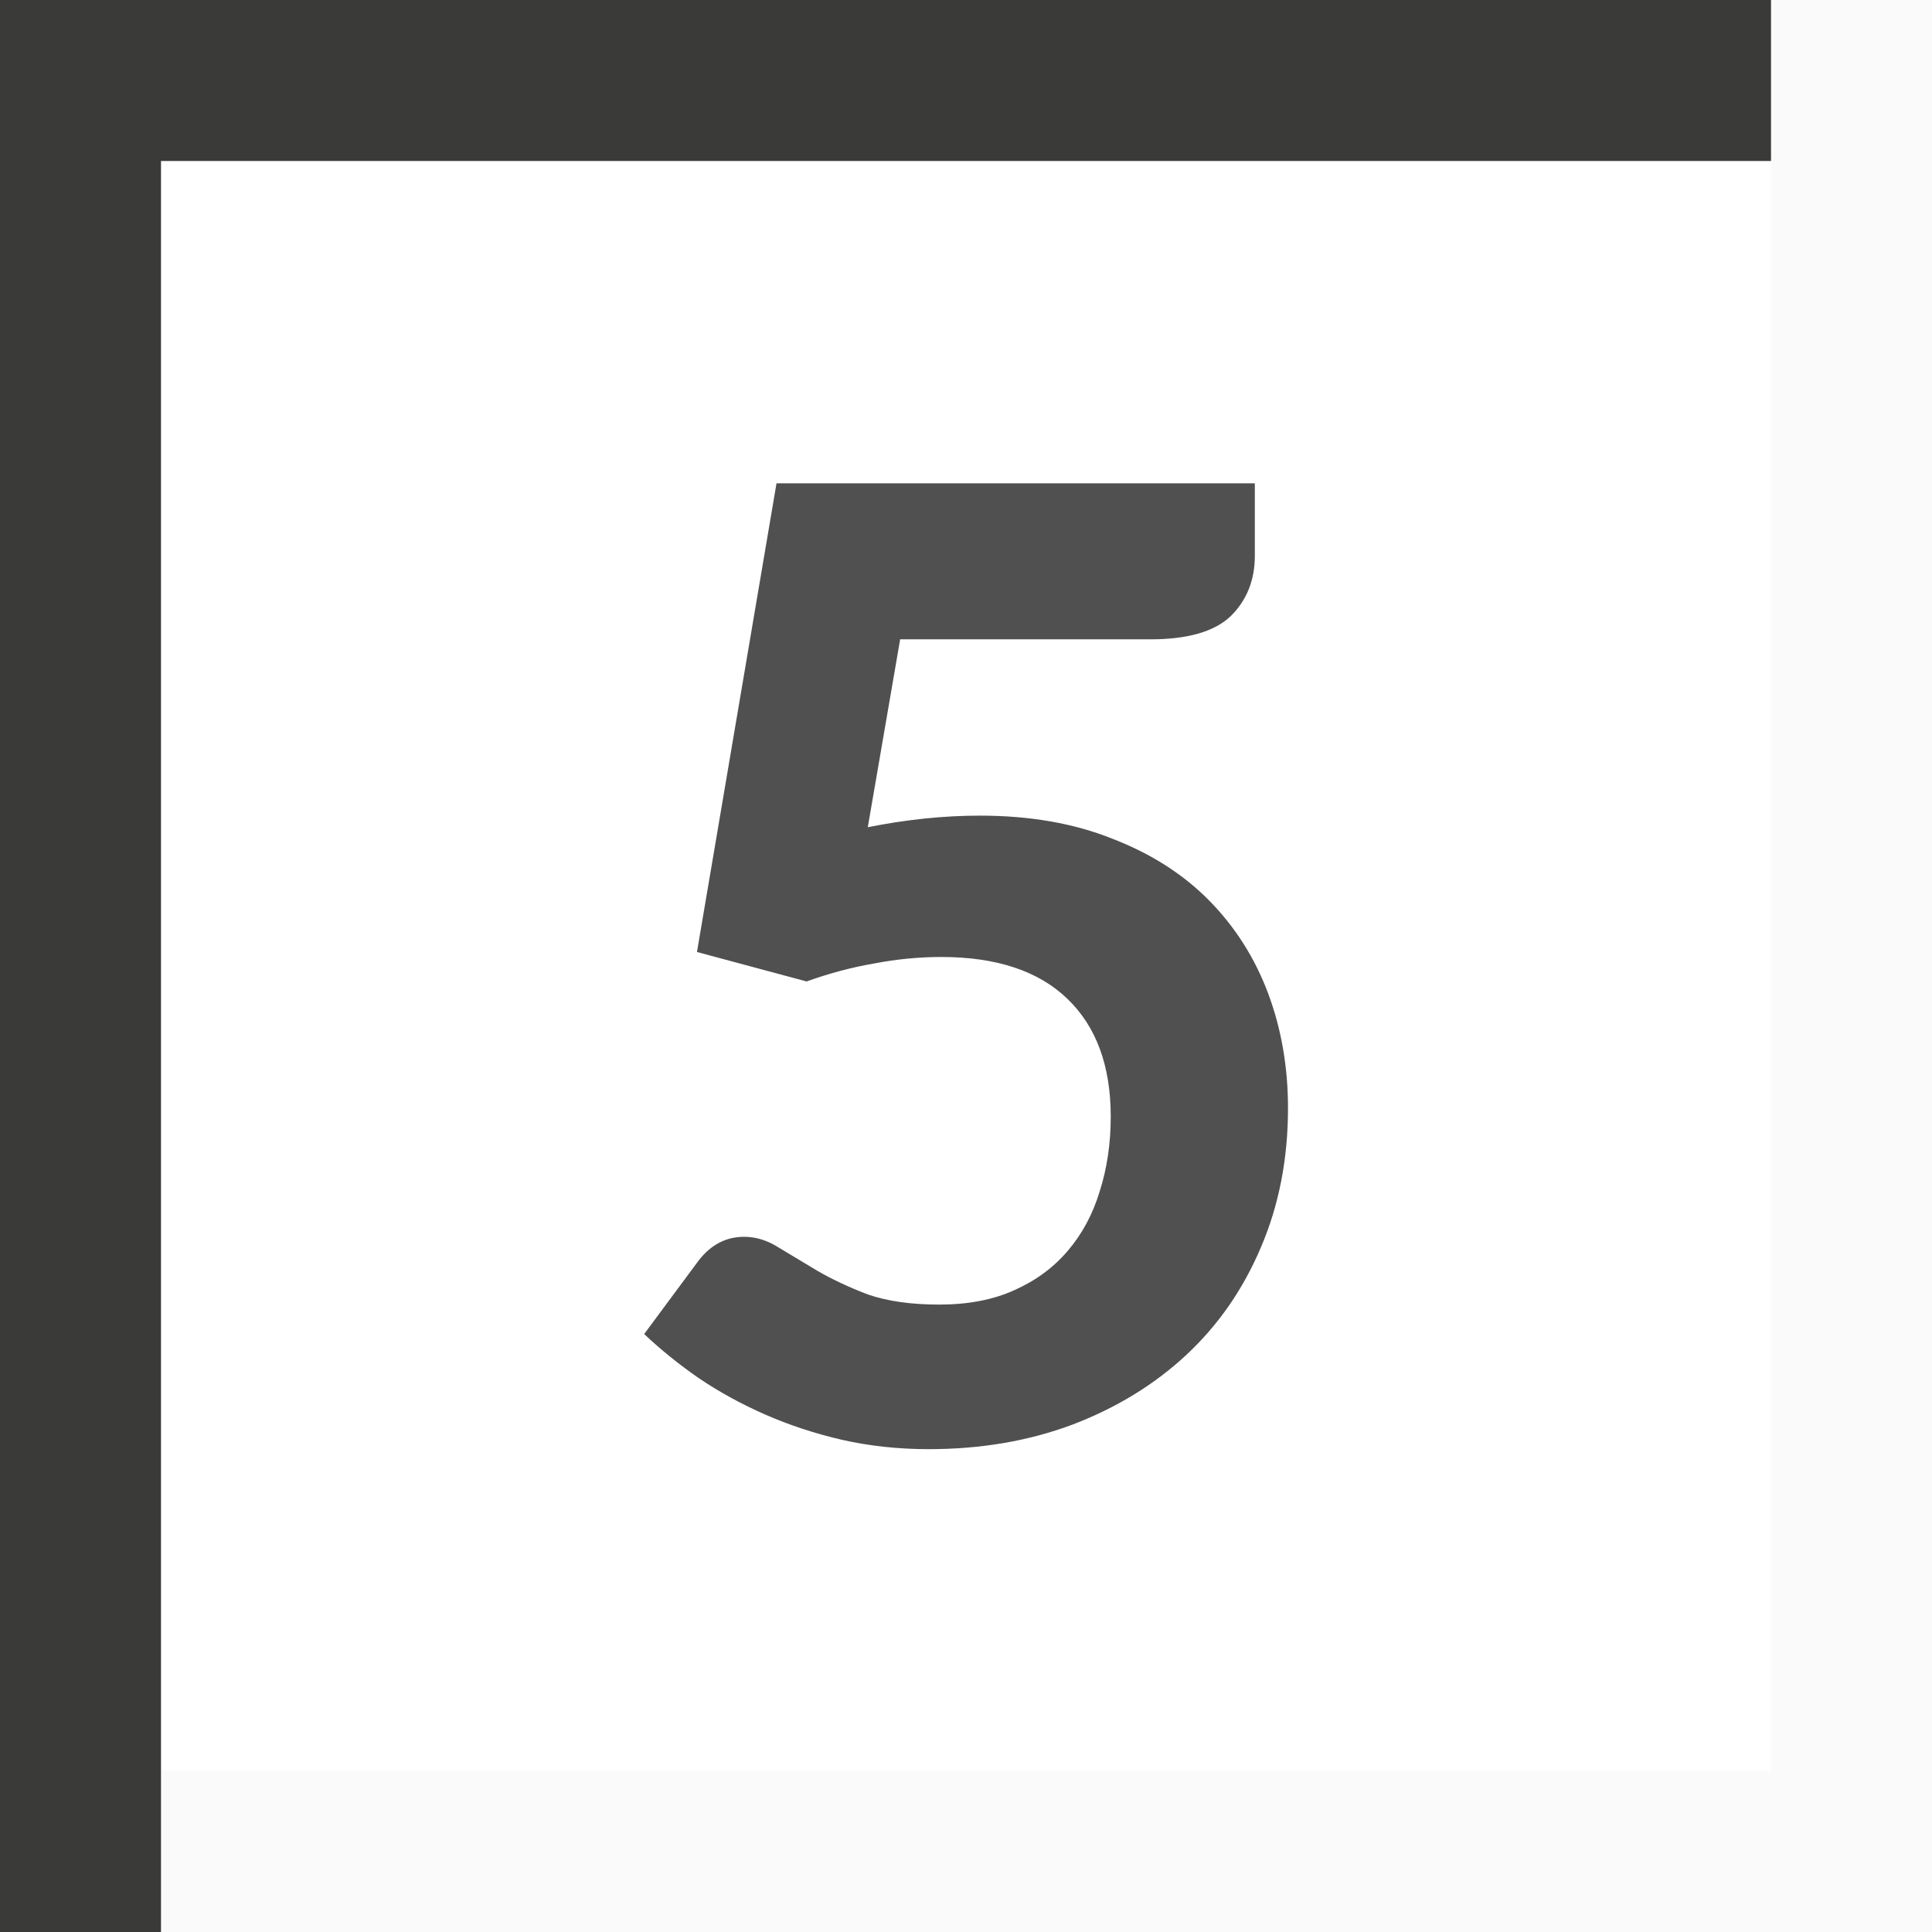
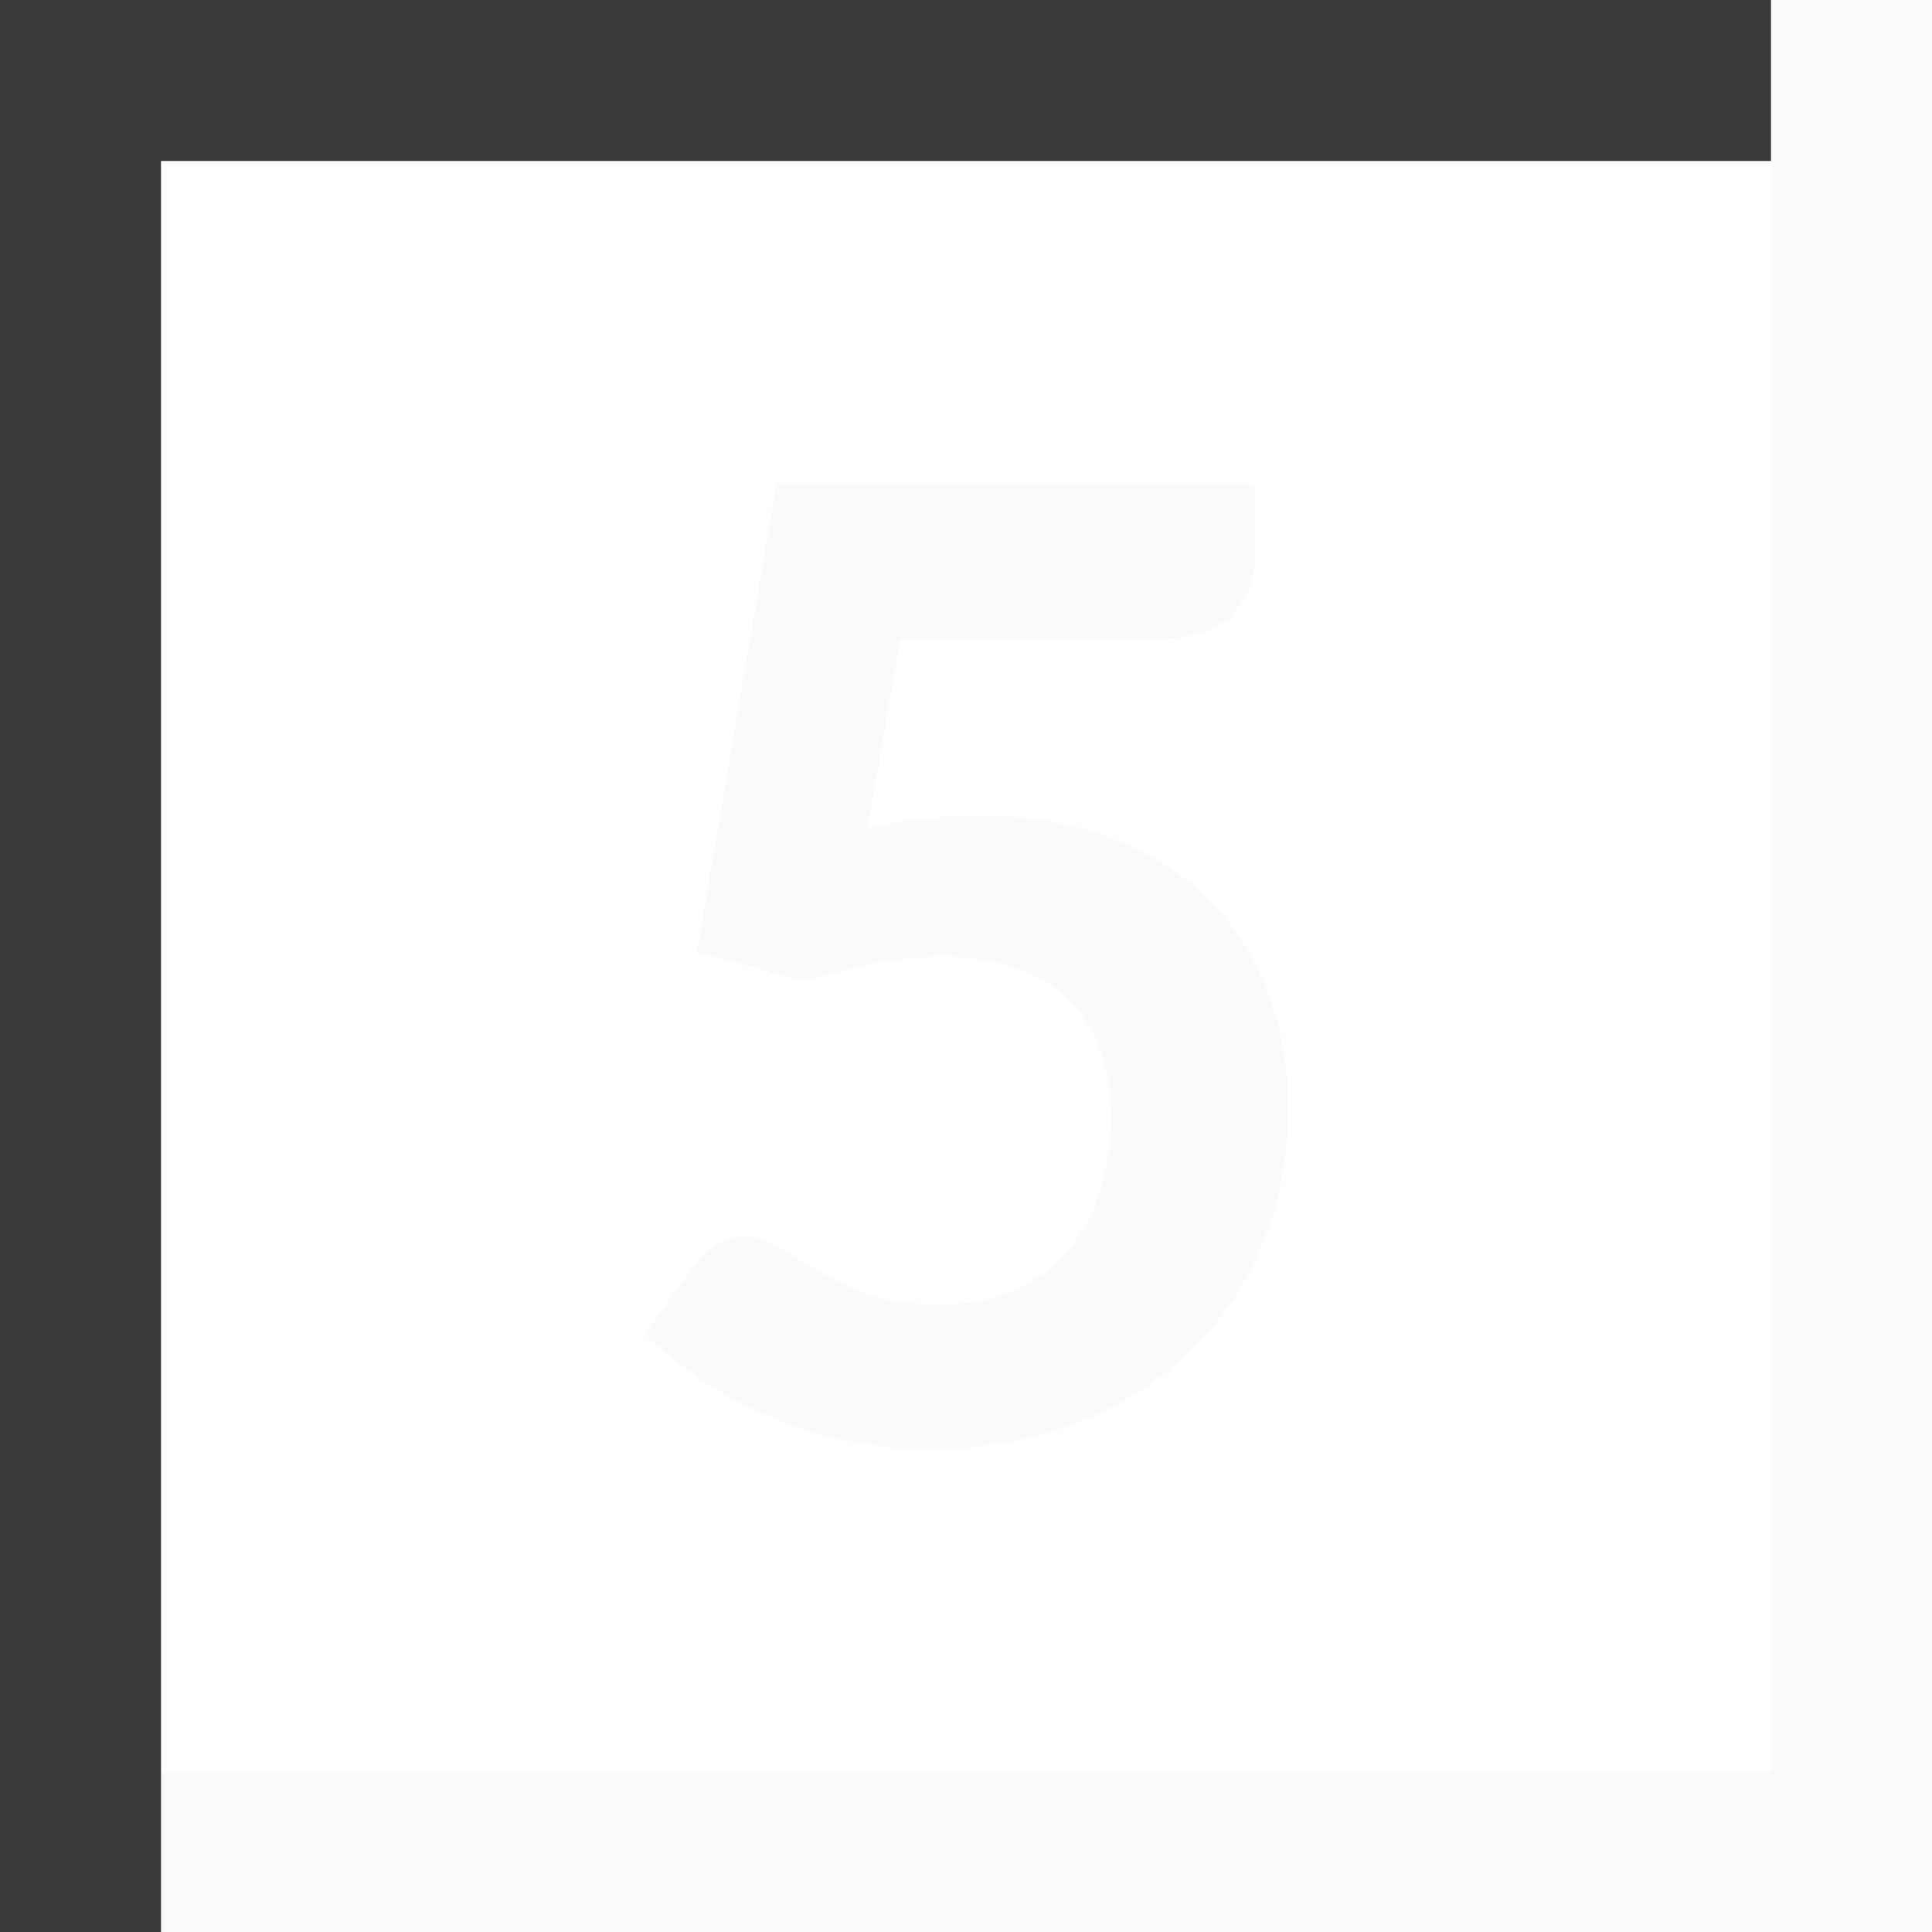
<svg xmlns="http://www.w3.org/2000/svg" height="12" viewBox="0 0 12 12" width="12">/&gt;<path d="m11 0v11h-10v1h10 1v-12z" fill="#fafafa" />
  <path d="m0 0v1 11h1v-11h10v-1z" fill="#3a3a38" />
-   <path d="m7.794 3.452q0 .228-.151.376-.151.143-.498.143h-1.554l-.201 1.167q.361-.072.695-.072.466 0 .823.143.361.139.603.385.242.246.366.577.123.331.123.711 0 .474-.169.867-.165.389-.462.666-.297.277-.709.434-.407.152-.891.152-.283 0-.539-.058-.251-.058-.475-.156-.224-.098-.416-.228-.187-.13-.338-.273l.338-.456q.114-.148.283-.148.11 0 .215.067.105.063.238.143.137.08.315.148.183.063.443.063.27 0 .466-.089.201-.089.334-.246.133-.156.197-.367.069-.215.069-.465 0-.474-.27-.733-.27-.259-.782-.259-.206 0-.416.04-.21.036-.421.112l-.681-.183.494-2.911h2.971v.452z" fill="#505050" />
+   <path d="m7.794 3.452q0 .228-.151.376-.151.143-.498.143h-1.554l-.201 1.167q.361-.072.695-.072.466 0 .823.143.361.139.603.385.242.246.366.577.123.331.123.711 0 .474-.169.867-.165.389-.462.666-.297.277-.709.434-.407.152-.891.152-.283 0-.539-.058-.251-.058-.475-.156-.224-.098-.416-.228-.187-.13-.338-.273l.338-.456q.114-.148.283-.148.11 0 .215.067.105.063.238.143.137.08.315.148.183.063.443.063.27 0 .466-.089.201-.089.334-.246.133-.156.197-.367.069-.215.069-.465 0-.474-.27-.733-.27-.259-.782-.259-.206 0-.416.04-.21.036-.421.112l-.681-.183.494-2.911h2.971v.452z" fill="#fafafa" />
</svg>
